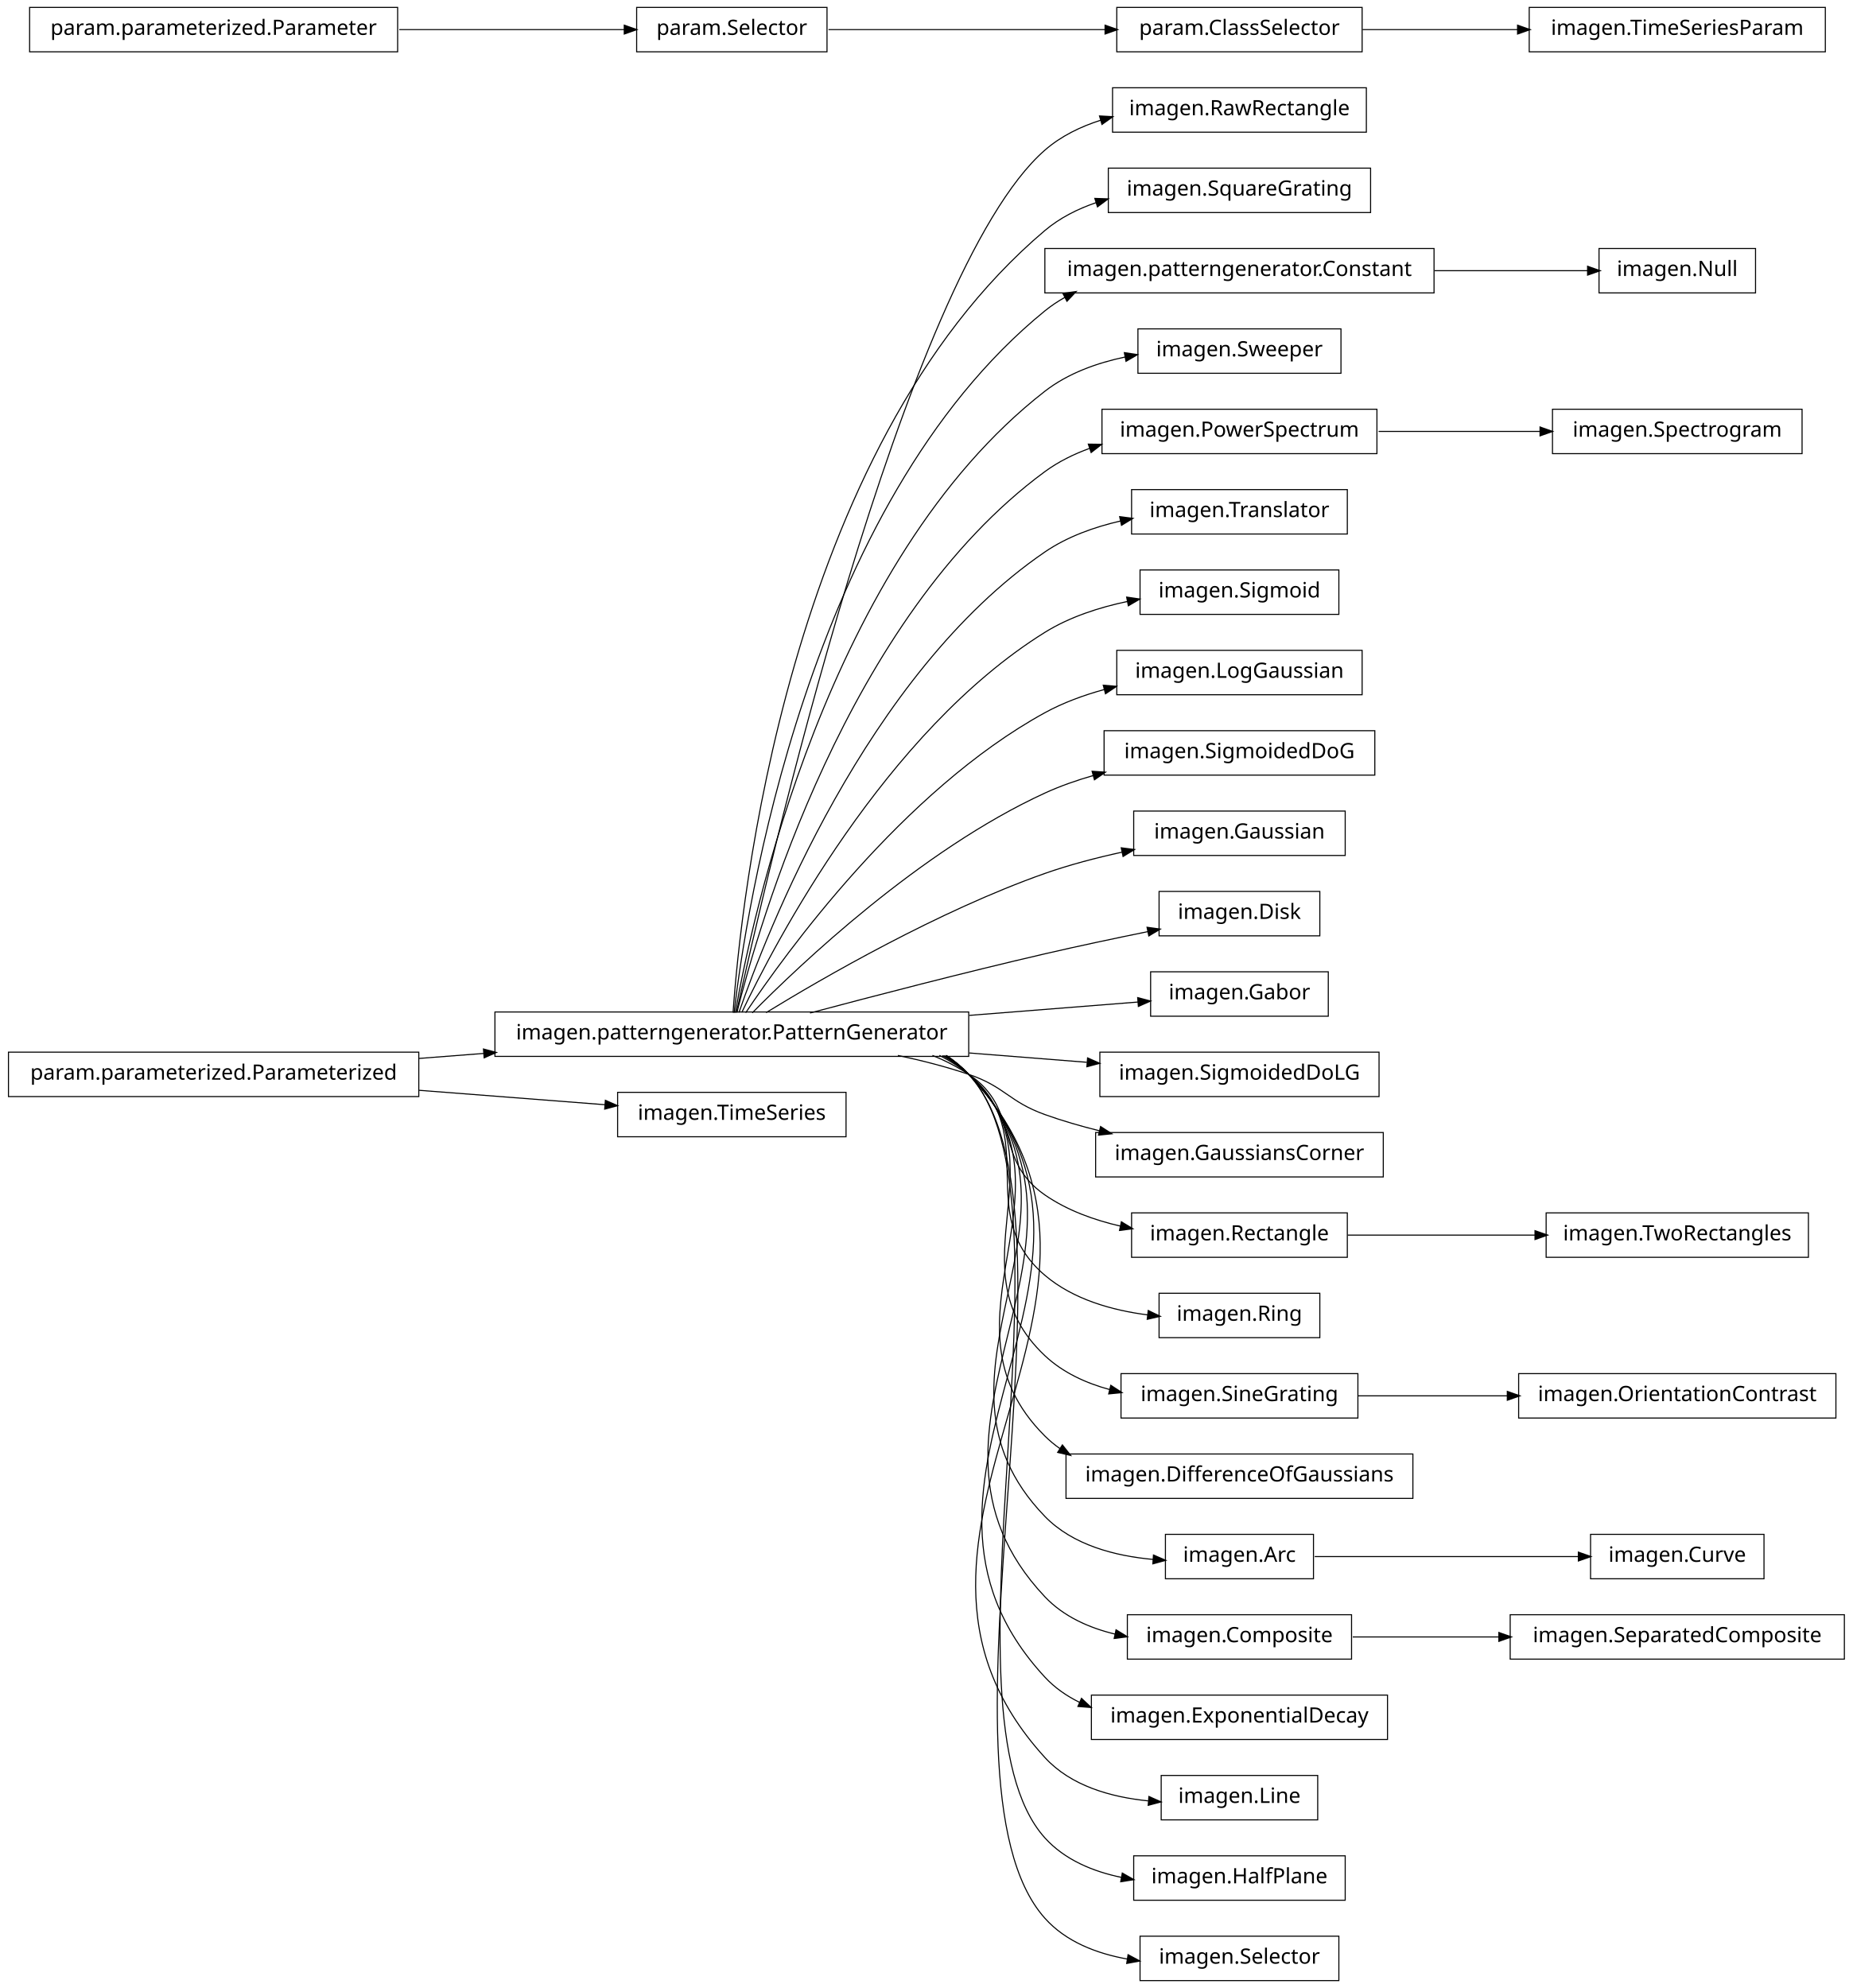
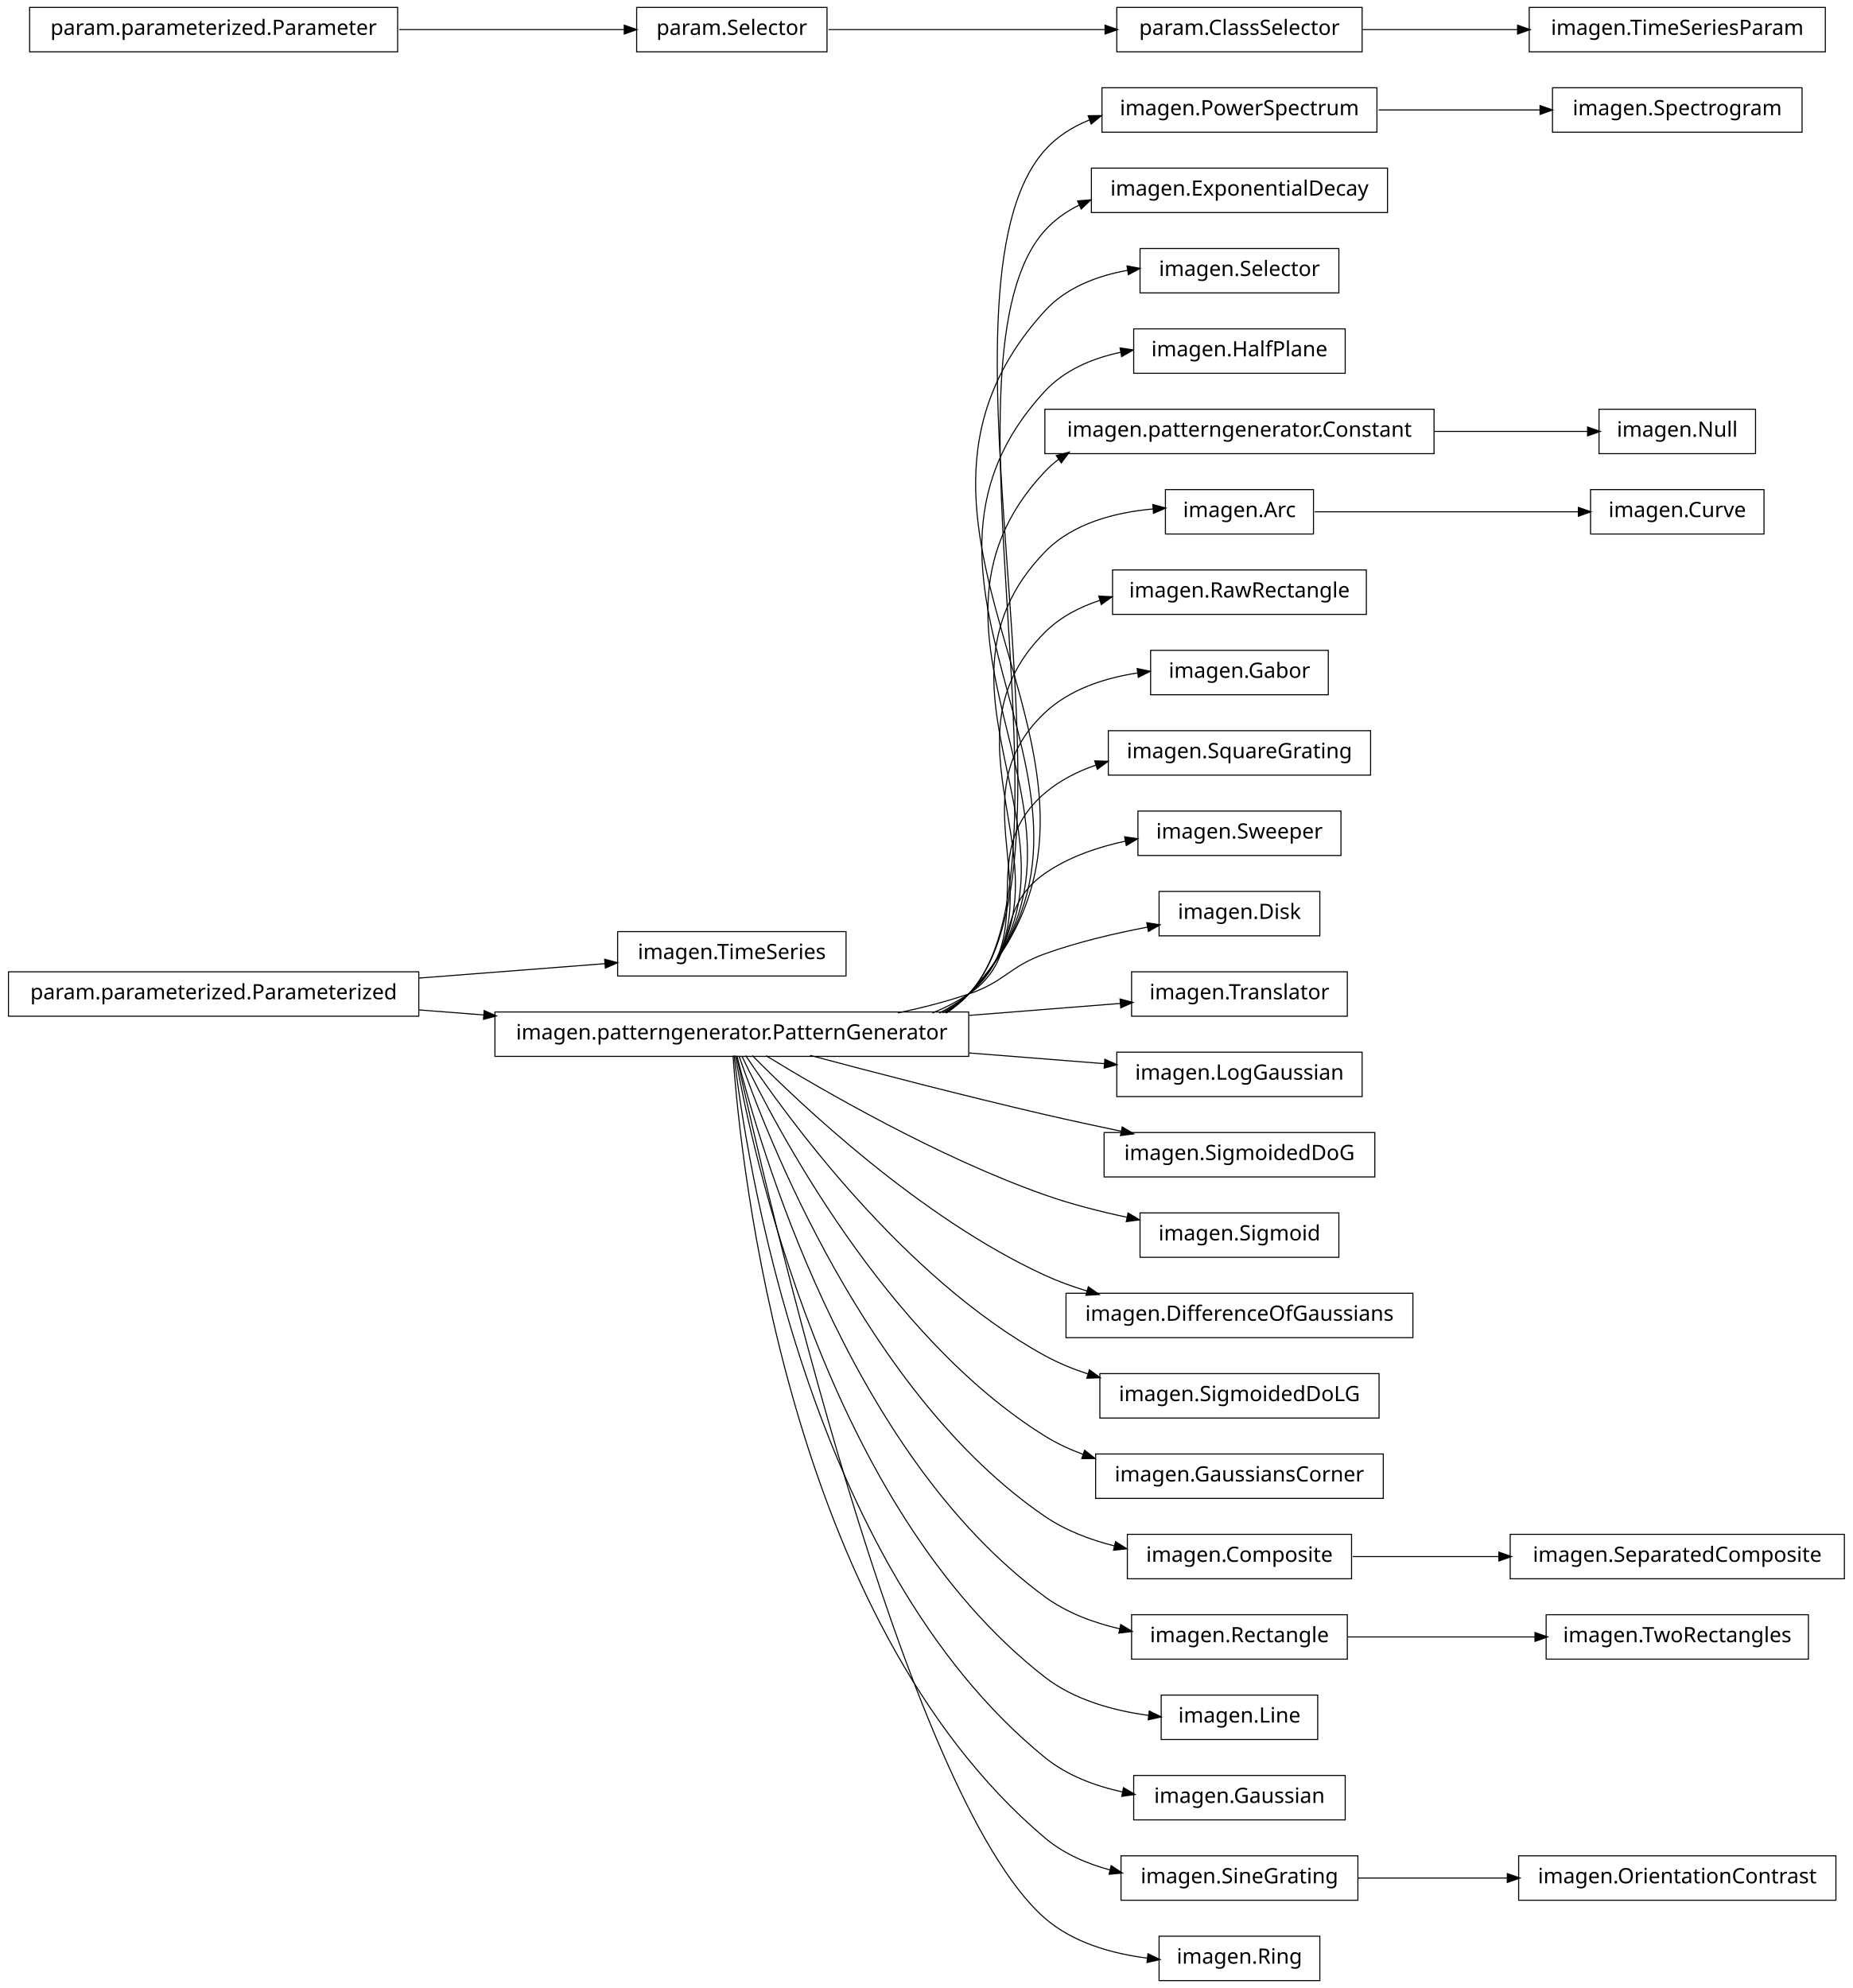
<svg xmlns="http://www.w3.org/2000/svg" width="876pt" height="940pt" viewBox="0.00 0.00 876.00 940.00">
  <g id="graph1" class="graph" transform="scale(1 1) rotate(0) translate(4 936)">
    <polygon fill="white" stroke="white" points="-4,5 -4,-936 873,-936 873,5 -4,5" />
    <g id="node1" class="node">
-       <polygon fill="none" stroke="black" stroke-width="0.5" points="642,-894.5 522,-894.5 522,-873.5 642,-873.5 642,-894.5" />
-       <text text-anchor="middle" x="582" y="-881.5" font-family="Vera" font-size="10.00">imagen.RawRectangle</text>
+       <polygon fill="none" stroke="black" stroke-width="0.5" points="848,-894.5 730,-894.5 730,-873.5 848,-873.5 848,-894.5" />
+       <text text-anchor="middle" x="789" y="-881.5" font-family="Vera" font-size="10.00">imagen.Spectrogram</text>
    </g>
    <g id="node2" class="node">
+       <polygon fill="none" stroke="black" stroke-width="0.5" points="647,-894.5 517,-894.5 517,-873.5 647,-873.5 647,-894.5" />
+       <text text-anchor="middle" x="582" y="-881.5" font-family="Vera" font-size="10.00">imagen.PowerSpectrum</text>
+     </g>
+     <g id="edge2" class="edge">
+       <path fill="none" stroke="black" stroke-width="0.5" d="M647.781,-884C672.206,-884 699.878,-884 724.214,-884" />
+       <polygon fill="black" stroke="black" points="724.354,-885.75 729.354,-884 724.354,-882.25 724.354,-885.75" />
+     </g>
+     <g id="node4" class="node">
+       <polygon fill="none" stroke="black" stroke-width="0.5" points="396,-495.5 288,-495.5 288,-474.5 396,-474.5 396,-495.5" />
+       <text text-anchor="middle" x="342" y="-482.5" font-family="Vera" font-size="10.00">imagen.TimeSeries</text>
+     </g>
+     <g id="node5" class="node">
+       <polygon fill="none" stroke="black" stroke-width="0.5" points="194,-476.5 5.68434e-14,-476.5 0,-455.5 194,-455.5 194,-476.5" />
+       <text text-anchor="middle" x="97" y="-463.5" font-family="Vera" font-size="10.00">param.parameterized.Parameterized</text>
+     </g>
+     <g id="edge4" class="edge">
+       <path fill="none" stroke="black" stroke-width="0.5" d="M194.182,-473.537C223.866,-475.839 255.624,-478.301 282.066,-480.352" />
+       <polygon fill="black" stroke="black" points="282.161,-482.115 287.281,-480.756 282.431,-478.625 282.161,-482.115" />
+     </g>
+     <g id="node8" class="node">
      <polygon fill="none" stroke="black" stroke-width="0.5" points="454,-457.5 230,-457.5 230,-436.5 454,-436.5 454,-457.5" />
      <text text-anchor="middle" x="342" y="-444.5" font-family="Vera" font-size="10.00">imagen.patterngenerator.PatternGenerator</text>
    </g>
-     <g id="edge2" class="edge">
-       <path fill="none" stroke="black" stroke-width="0.5" d="M344.205,-457.259C356.982,-515.776 423.271,-806.818 490,-865 497.606,-871.632 506.91,-876.168 516.647,-879.234" />
-       <polygon fill="black" stroke="black" points="516.166,-880.916 521.456,-880.623 517.138,-877.554 516.166,-880.916" />
-     </g>
-     <g id="node4" class="node">
-       <polygon fill="none" stroke="black" stroke-width="0.5" points="644,-856.5 520,-856.5 520,-835.5 644,-835.5 644,-856.5" />
-       <text text-anchor="middle" x="582" y="-843.5" font-family="Vera" font-size="10.00">imagen.SquareGrating</text>
-     </g>
-     <g id="edge4" class="edge">
-       <path fill="none" stroke="black" stroke-width="0.5" d="M342.586,-457.178C346.009,-506.641 367.778,-723.734 490,-827 497.043,-832.95 505.461,-837.199 514.304,-840.208" />
-       <polygon fill="black" stroke="black" points="513.961,-841.934 519.255,-841.755 515.005,-838.593 513.961,-841.934" />
-     </g>
-     <g id="node6" class="node">
-       <polygon fill="none" stroke="black" stroke-width="0.5" points="674,-818.5 490,-818.5 490,-797.5 674,-797.5 674,-818.5" />
-       <text text-anchor="middle" x="582" y="-805.5" font-family="Vera" font-size="10.00">imagen.patterngenerator.Constant</text>
+     <g id="edge58" class="edge">
+       <path fill="none" stroke="black" stroke-width="0.5" d="M194.182,-458.463C204.286,-457.68 214.629,-456.878 224.922,-456.08" />
+       <polygon fill="black" stroke="black" points="225.12,-457.82 229.969,-455.688 224.849,-454.33 225.12,-457.82" />
+     </g>
+     <g id="node7" class="node">
+       <polygon fill="none" stroke="black" stroke-width="0.5" points="652,-856.5 512,-856.5 512,-835.5 652,-835.5 652,-856.5" />
+       <text text-anchor="middle" x="582" y="-843.5" font-family="Vera" font-size="10.00">imagen.ExponentialDecay</text>
+     </g>
+     <g id="edge26" class="edge">
+       <path fill="none" stroke="black" stroke-width="0.5" d="M443.796,-457.291C447.49,-459.785 450.92,-462.67 454,-466 514.447,-531.36 430.726,-798.574 490,-865 495.755,-871.45 503.071,-876.043 511.054,-879.272" />
+       <polygon fill="black" stroke="black" points="510.805,-881.044 516.102,-881.111 512.003,-877.756 510.805,-881.044" />
    </g>
    <g id="edge6" class="edge">
-       <path fill="none" stroke="black" stroke-width="0.5" d="M343.054,-457.096C348.456,-503.427 377.339,-697.332 490,-789 492.957,-791.406 496.141,-793.531 499.486,-795.407" />
-       <polygon fill="black" stroke="black" points="498.896,-797.071 504.141,-797.812 500.503,-793.962 498.896,-797.071" />
-     </g>
-     <g id="node8" class="node">
-       <polygon fill="none" stroke="black" stroke-width="0.5" points="630,-780.5 534,-780.5 534,-759.5 630,-759.5 630,-780.5" />
-       <text text-anchor="middle" x="582" y="-767.5" font-family="Vera" font-size="10.00">imagen.Sweeper</text>
-     </g>
-     <g id="edge8" class="edge">
-       <path fill="none" stroke="black" stroke-width="0.5" d="M343.642,-457.137C351.211,-500.38 386.877,-670.851 490,-751 500.895,-759.468 514.638,-764.414 528.156,-767.241" />
-       <polygon fill="black" stroke="black" points="527.881,-768.97 533.121,-768.189 528.538,-765.532 527.881,-768.97" />
+       <path fill="none" stroke="black" stroke-width="0.5" d="M443.273,-457.006C447.161,-459.562 450.77,-462.54 454,-466 509.017,-524.93 436.041,-767.1 490,-827 494.61,-832.118 500.203,-836.064 506.329,-839.086" />
+       <polygon fill="black" stroke="black" points="505.832,-840.78 511.111,-841.221 507.259,-837.584 505.832,-840.78" />
    </g>
    <g id="node13" class="node">
-       <polygon fill="none" stroke="black" stroke-width="0.5" points="647,-742.5 517,-742.5 517,-721.5 647,-721.5 647,-742.5" />
-       <text text-anchor="middle" x="582" y="-729.5" font-family="Vera" font-size="10.00">imagen.PowerSpectrum</text>
+       <polygon fill="none" stroke="black" stroke-width="0.5" points="629,-818.5 535,-818.5 535,-797.5 629,-797.5 629,-818.5" />
+       <text text-anchor="middle" x="582" y="-805.5" font-family="Vera" font-size="10.00">imagen.Selector</text>
+     </g>
+     <g id="edge10" class="edge">
+       <path fill="none" stroke="black" stroke-width="0.5" d="M443.223,-457.052C447.125,-459.596 450.75,-462.559 454,-466 553.183,-571.009 392.702,-682.242 490,-789 500.068,-800.046 514.717,-805.619 529.377,-808.221" />
+       <polygon fill="black" stroke="black" points="529.133,-809.954 534.342,-808.993 529.671,-806.496 529.133,-809.954" />
+     </g>
+     <g id="node15" class="node">
+       <polygon fill="none" stroke="black" stroke-width="0.5" points="632,-780.5 532,-780.5 532,-759.5 632,-759.5 632,-780.5" />
+       <text text-anchor="middle" x="582" y="-767.5" font-family="Vera" font-size="10.00">imagen.HalfPlane</text>
    </g>
    <g id="edge12" class="edge">
-       <path fill="none" stroke="black" stroke-width="0.5" d="M344.397,-457.219C354.341,-497.199 396.286,-644.188 490,-713 496.423,-717.716 503.746,-721.324 511.39,-724.076" />
-       <polygon fill="black" stroke="black" points="510.89,-725.753 516.187,-725.68 512,-722.434 510.89,-725.753" />
-     </g>
-     <g id="node15" class="node">
-       <polygon fill="none" stroke="black" stroke-width="0.5" points="633,-704.5 531,-704.5 531,-683.5 633,-683.5 633,-704.5" />
-       <text text-anchor="middle" x="582" y="-691.5" font-family="Vera" font-size="10.00">imagen.Translator</text>
+       <path fill="none" stroke="black" stroke-width="0.5" d="M443.162,-457.111C447.079,-459.639 450.725,-462.583 454,-466 542.345,-558.172 403.31,-657.27 490,-751 499.37,-761.131 512.595,-766.64 526.105,-769.477" />
+       <polygon fill="black" stroke="black" points="525.852,-771.21 531.088,-770.404 526.493,-767.769 525.852,-771.21" />
+     </g>
+     <g id="node17" class="node">
+       <polygon fill="none" stroke="black" stroke-width="0.5" points="674,-742.5 490,-742.5 490,-721.5 674,-721.5 674,-742.5" />
+       <text text-anchor="middle" x="582" y="-729.5" font-family="Vera" font-size="10.00">imagen.patterngenerator.Constant</text>
    </g>
    <g id="edge14" class="edge">
-       <path fill="none" stroke="black" stroke-width="0.5" d="M345.371,-457.24C357.895,-493.576 405.443,-617.232 490,-675 500.581,-682.229 513.333,-686.81 525.927,-689.688" />
-       <polygon fill="black" stroke="black" points="525.674,-691.423 530.928,-690.746 526.399,-687.999 525.674,-691.423" />
-     </g>
-     <g id="node17" class="node">
-       <polygon fill="none" stroke="black" stroke-width="0.5" points="629,-666.5 535,-666.5 535,-645.5 629,-645.5 629,-666.5" />
-       <text text-anchor="middle" x="582" y="-653.5" font-family="Vera" font-size="10.00">imagen.Sigmoid</text>
-     </g>
-     <g id="edge16" class="edge">
-       <path fill="none" stroke="black" stroke-width="0.5" d="M346.723,-457.3C362.136,-489.668 414.37,-589.969 490,-637 501.718,-644.287 515.74,-648.833 529.263,-651.653" />
-       <polygon fill="black" stroke="black" points="528.975,-653.38 534.217,-652.616 529.643,-649.944 528.975,-653.38" />
-     </g>
-     <g id="node19" class="node">
-       <polygon fill="none" stroke="black" stroke-width="0.5" points="640,-628.5 524,-628.5 524,-607.5 640,-607.5 640,-628.5" />
-       <text text-anchor="middle" x="582" y="-615.5" font-family="Vera" font-size="10.00">imagen.LogGaussian</text>
+       <path fill="none" stroke="black" stroke-width="0.5" d="M443.082,-457.188C447.02,-459.696 450.692,-462.614 454,-466 531.525,-545.354 413.9,-632.278 490,-713 492.028,-715.151 494.23,-717.093 496.571,-718.844" />
+       <polygon fill="black" stroke="black" points="495.806,-720.439 500.927,-721.794 497.769,-717.541 495.806,-720.439" />
+     </g>
+     <g id="node20" class="node">
+       <polygon fill="none" stroke="black" stroke-width="0.5" points="617,-704.5 547,-704.5 547,-683.5 617,-683.5 617,-704.5" />
+       <text text-anchor="middle" x="582" y="-691.5" font-family="Vera" font-size="10.00">imagen.Arc</text>
+     </g>
+     <g id="edge34" class="edge">
+       <path fill="none" stroke="black" stroke-width="0.5" d="M442.975,-457.294C446.942,-459.774 450.649,-462.657 454,-466 520.734,-532.565 424.462,-607.257 490,-675 503.164,-688.607 523.307,-693.781 541.393,-695.371" />
+       <polygon fill="black" stroke="black" points="541.32,-697.12 546.432,-695.729 541.568,-693.629 541.32,-697.12" />
+     </g>
+     <g id="node22" class="node">
+       <polygon fill="none" stroke="black" stroke-width="0.5" points="642,-666.5 522,-666.5 522,-645.5 642,-645.5 642,-666.5" />
+       <text text-anchor="middle" x="582" y="-653.5" font-family="Vera" font-size="10.00">imagen.RawRectangle</text>
    </g>
    <g id="edge18" class="edge">
-       <path fill="none" stroke="black" stroke-width="0.5" d="M348.572,-457.145C367.101,-484.853 422.812,-562.191 490,-599 498.648,-603.738 508.343,-607.298 518.107,-609.971" />
-       <polygon fill="black" stroke="black" points="517.936,-611.734 523.215,-611.29 518.811,-608.346 517.936,-611.734" />
-     </g>
-     <g id="node21" class="node">
-       <polygon fill="none" stroke="black" stroke-width="0.5" points="646,-590.5 518,-590.5 518,-569.5 646,-569.5 646,-590.5" />
-       <text text-anchor="middle" x="582" y="-577.5" font-family="Vera" font-size="10.00">imagen.SigmoidedDoG</text>
+       <path fill="none" stroke="black" stroke-width="0.5" d="M442.322,-457.145C446.517,-459.652 450.445,-462.583 454,-466 509.991,-519.824 434.977,-582.187 490,-637 497.249,-644.221 506.469,-649.044 516.261,-652.21" />
+       <polygon fill="black" stroke="black" points="515.816,-653.904 521.107,-653.635 516.803,-650.546 515.816,-653.904" />
+     </g>
+     <g id="node24" class="node">
+       <polygon fill="none" stroke="black" stroke-width="0.5" points="624,-628.5 540,-628.5 540,-607.5 624,-607.5 624,-628.5" />
+       <text text-anchor="middle" x="582" y="-615.5" font-family="Vera" font-size="10.00">imagen.Gabor</text>
    </g>
    <g id="edge20" class="edge">
-       <path fill="none" stroke="black" stroke-width="0.5" d="M351.684,-457.097C373.872,-479.589 431.039,-533.959 490,-561 497.243,-564.322 505.073,-567.068 513.001,-569.337" />
-       <polygon fill="black" stroke="black" points="512.661,-571.058 517.946,-570.689 513.585,-567.682 512.661,-571.058" />
-     </g>
-     <g id="node23" class="node">
-       <polygon fill="none" stroke="black" stroke-width="0.5" points="632,-552.5 532,-552.5 532,-531.5 632,-531.5 632,-552.5" />
-       <text text-anchor="middle" x="582" y="-539.5" font-family="Vera" font-size="10.00">imagen.Gaussian</text>
+       <path fill="none" stroke="black" stroke-width="0.5" d="M441.576,-457.104C446.023,-459.61 450.204,-462.553 454,-466 499.336,-507.168 445.404,-557.032 490,-599 501.738,-610.046 518.124,-615.395 533.82,-617.8" />
+       <polygon fill="black" stroke="black" points="533.921,-619.579 539.109,-618.506 534.385,-616.11 533.921,-619.579" />
+     </g>
+     <g id="node26" class="node">
+       <polygon fill="none" stroke="black" stroke-width="0.5" points="644,-590.5 520,-590.5 520,-569.5 644,-569.5 644,-590.5" />
+       <text text-anchor="middle" x="582" y="-577.5" font-family="Vera" font-size="10.00">imagen.SquareGrating</text>
    </g>
    <g id="edge22" class="edge">
-       <path fill="none" stroke="black" stroke-width="0.5" d="M358.209,-457.194C384.757,-473.453 439.606,-505.229 490,-523 501.574,-527.082 514.293,-530.405 526.484,-533.064" />
-       <polygon fill="black" stroke="black" points="526.417,-534.839 531.671,-534.163 527.143,-531.415 526.417,-534.839" />
-     </g>
-     <g id="node25" class="node">
+       <path fill="none" stroke="black" stroke-width="0.5" d="M440.125,-457.02C445.063,-459.524 449.735,-462.492 454,-466 488.872,-494.682 455.644,-531.702 490,-561 497.015,-566.983 505.419,-571.249 514.255,-574.267" />
+       <polygon fill="black" stroke="black" points="513.908,-575.992 519.202,-575.817 514.954,-572.652 513.908,-575.992" />
+     </g>
+     <g id="node28" class="node">
+       <polygon fill="none" stroke="black" stroke-width="0.5" points="630,-552.5 534,-552.5 534,-531.5 630,-531.5 630,-552.5" />
+       <text text-anchor="middle" x="582" y="-539.5" font-family="Vera" font-size="10.00">imagen.Sweeper</text>
+     </g>
+     <g id="edge24" class="edge">
+       <path fill="none" stroke="black" stroke-width="0.5" d="M436.846,-457.032C442.881,-459.488 448.666,-462.446 454,-466 478.935,-482.614 465.365,-505.944 490,-523 501.226,-530.772 514.949,-535.493 528.334,-538.327" />
+       <polygon fill="black" stroke="black" points="528.003,-540.045 533.246,-539.288 528.675,-536.61 528.003,-540.045" />
+     </g>
+     <g id="node31" class="node">
      <polygon fill="none" stroke="black" stroke-width="0.5" points="620,-514.5 544,-514.5 544,-493.5 620,-493.5 620,-514.5" />
      <text text-anchor="middle" x="582" y="-501.5" font-family="Vera" font-size="10.00">imagen.Disk</text>
    </g>
-     <g id="edge24" class="edge">
-       <path fill="none" stroke="black" stroke-width="0.5" d="M378.982,-457.017C408.848,-464.981 452.009,-476.205 490,-485 505.846,-488.668 523.307,-492.362 538.721,-495.504" />
-       <polygon fill="black" stroke="black" points="538.616,-497.269 543.864,-496.548 539.312,-493.839 538.616,-497.269" />
-     </g>
-     <g id="node27" class="node">
-       <polygon fill="none" stroke="black" stroke-width="0.5" points="624,-476.5 540,-476.5 540,-455.5 624,-455.5 624,-476.5" />
-       <text text-anchor="middle" x="582" y="-463.5" font-family="Vera" font-size="10.00">imagen.Gabor</text>
-     </g>
-     <g id="edge26" class="edge">
-       <path fill="none" stroke="black" stroke-width="0.5" d="M454.27,-455.888C482.398,-458.115 511.095,-460.387 534.144,-462.211" />
-       <polygon fill="black" stroke="black" points="534.152,-463.967 539.274,-462.618 534.428,-460.478 534.152,-463.967" />
-     </g>
-     <g id="node29" class="node">
-       <polygon fill="none" stroke="black" stroke-width="0.5" points="648,-438.5 516,-438.5 516,-417.5 648,-417.5 648,-438.5" />
-       <text text-anchor="middle" x="582" y="-425.5" font-family="Vera" font-size="10.00">imagen.SigmoidedDoLG</text>
-     </g>
    <g id="edge28" class="edge">
-       <path fill="none" stroke="black" stroke-width="0.5" d="M454.27,-438.112C473.176,-436.615 492.339,-435.098 509.871,-433.71" />
-       <polygon fill="black" stroke="black" points="510.411,-435.423 515.257,-433.284 510.135,-431.934 510.411,-435.423" />
-     </g>
-     <g id="node31" class="node">
-       <polygon fill="none" stroke="black" stroke-width="0.5" points="650,-400.5 514,-400.5 514,-379.5 650,-379.5 650,-400.5" />
-       <text text-anchor="middle" x="582" y="-387.5" font-family="Vera" font-size="10.00">imagen.GaussiansCorner</text>
+       <path fill="none" stroke="black" stroke-width="0.5" d="M420.515,-457.051C431.895,-459.447 443.353,-462.391 454,-466 471.134,-471.808 472.972,-478.888 490,-485 505.446,-490.545 522.964,-494.666 538.538,-497.626" />
+       <polygon fill="black" stroke="black" points="538.505,-499.4 543.739,-498.586 539.14,-495.958 538.505,-499.4" />
+     </g>
+     <g id="node33" class="node">
+       <polygon fill="none" stroke="black" stroke-width="0.5" points="633,-476.5 531,-476.5 531,-455.5 633,-455.5 633,-476.5" />
+       <text text-anchor="middle" x="582" y="-463.5" font-family="Vera" font-size="10.00">imagen.Translator</text>
    </g>
    <g id="edge30" class="edge">
-       <path fill="none" stroke="black" stroke-width="0.5" d="M420.515,-436.949C431.895,-434.553 443.353,-431.609 454,-428 471.134,-422.192 472.972,-415.112 490,-409 498.289,-406.024 507.175,-403.459 516.037,-401.263" />
-       <polygon fill="black" stroke="black" points="516.501,-402.951 520.953,-400.08 515.683,-399.548 516.501,-402.951" />
-     </g>
-     <g id="node34" class="node">
-       <polygon fill="none" stroke="black" stroke-width="0.5" points="633,-362.5 531,-362.5 531,-341.5 633,-341.5 633,-362.5" />
-       <text text-anchor="middle" x="582" y="-349.5" font-family="Vera" font-size="10.00">imagen.Rectangle</text>
+       <path fill="none" stroke="black" stroke-width="0.5" d="M454.27,-455.888C479.118,-457.855 504.409,-459.857 525.859,-461.556" />
+       <polygon fill="black" stroke="black" points="525.819,-463.308 530.942,-461.958 526.095,-459.819 525.819,-463.308" />
+     </g>
+     <g id="node38" class="node">
+       <polygon fill="none" stroke="black" stroke-width="0.5" points="640,-438.5 524,-438.5 524,-417.5 640,-417.5 640,-438.5" />
+       <text text-anchor="middle" x="582" y="-425.5" font-family="Vera" font-size="10.00">imagen.LogGaussian</text>
    </g>
    <g id="edge36" class="edge">
-       <path fill="none" stroke="black" stroke-width="0.5" d="M436.846,-436.968C442.881,-434.512 448.666,-431.554 454,-428 478.935,-411.386 465.365,-388.056 490,-371 500.536,-363.706 513.27,-359.099 525.862,-356.218" />
-       <polygon fill="black" stroke="black" points="526.334,-357.907 530.863,-355.159 525.609,-354.482 526.334,-357.907" />
-     </g>
-     <g id="node43" class="node">
-       <polygon fill="none" stroke="black" stroke-width="0.5" points="620,-324.5 544,-324.5 544,-303.5 620,-303.5 620,-324.5" />
-       <text text-anchor="middle" x="582" y="-311.5" font-family="Vera" font-size="10.00">imagen.Ring</text>
+       <path fill="none" stroke="black" stroke-width="0.5" d="M454.27,-438.112C476.22,-436.374 498.517,-434.609 518.205,-433.05" />
+       <polygon fill="black" stroke="black" points="518.573,-434.777 523.419,-432.638 518.296,-431.288 518.573,-434.777" />
+     </g>
+     <g id="node40" class="node">
+       <polygon fill="none" stroke="black" stroke-width="0.5" points="646,-400.5 518,-400.5 518,-379.5 646,-379.5 646,-400.5" />
+       <text text-anchor="middle" x="582" y="-387.5" font-family="Vera" font-size="10.00">imagen.SigmoidedDoG</text>
+     </g>
+     <g id="edge38" class="edge">
+       <path fill="none" stroke="black" stroke-width="0.5" d="M378.982,-436.983C408.848,-429.019 452.009,-417.795 490,-409 501.678,-406.296 514.235,-403.579 526.202,-401.079" />
+       <polygon fill="black" stroke="black" points="526.751,-402.752 531.29,-400.021 526.039,-399.325 526.751,-402.752" />
+     </g>
+     <g id="node42" class="node">
+       <polygon fill="none" stroke="black" stroke-width="0.5" points="629,-362.5 535,-362.5 535,-341.5 629,-341.5 629,-362.5" />
+       <text text-anchor="middle" x="582" y="-349.5" font-family="Vera" font-size="10.00">imagen.Sigmoid</text>
+     </g>
+     <g id="edge40" class="edge">
+       <path fill="none" stroke="black" stroke-width="0.5" d="M358.209,-436.806C384.757,-420.547 439.606,-388.771 490,-371 502.356,-366.643 516.018,-363.149 528.948,-360.406" />
+       <polygon fill="black" stroke="black" points="529.51,-362.077 534.054,-359.353 528.803,-358.649 529.51,-362.077" />
+     </g>
+     <g id="node44" class="node">
+       <polygon fill="none" stroke="black" stroke-width="0.5" points="664,-324.5 500,-324.5 500,-303.5 664,-303.5 664,-324.5" />
+       <text text-anchor="middle" x="582" y="-311.5" font-family="Vera" font-size="10.00">imagen.DifferenceOfGaussians</text>
    </g>
    <g id="edge42" class="edge">
-       <path fill="none" stroke="black" stroke-width="0.5" d="M440.125,-436.98C445.063,-434.476 449.735,-431.508 454,-428 488.872,-399.318 455.644,-362.298 490,-333 503.383,-321.587 521.817,-316.418 538.672,-314.258" />
-       <polygon fill="black" stroke="black" points="539.069,-315.974 543.844,-313.68 538.681,-312.496 539.069,-315.974" />
+       <path fill="none" stroke="black" stroke-width="0.5" d="M351.684,-436.903C373.872,-414.411 431.039,-360.041 490,-333 496.384,-330.072 503.223,-327.592 510.184,-325.491" />
+       <polygon fill="black" stroke="black" points="510.699,-327.164 515.019,-324.097 509.729,-323.801 510.699,-327.164" />
+     </g>
+     <g id="node46" class="node">
+       <polygon fill="none" stroke="black" stroke-width="0.5" points="648,-286.5 516,-286.5 516,-265.5 648,-265.5 648,-286.5" />
+       <text text-anchor="middle" x="582" y="-273.5" font-family="Vera" font-size="10.00">imagen.SigmoidedDoLG</text>
+     </g>
+     <g id="edge44" class="edge">
+       <path fill="none" stroke="black" stroke-width="0.5" d="M348.572,-436.855C367.101,-409.147 422.812,-331.809 490,-295 496.392,-291.498 503.356,-288.64 510.497,-286.307" />
+       <polygon fill="black" stroke="black" points="511.202,-287.921 515.464,-284.775 510.17,-284.577 511.202,-287.921" />
    </g>
    <g id="node48" class="node">
-       <polygon fill="none" stroke="black" stroke-width="0.5" points="638,-286.5 526,-286.5 526,-265.5 638,-265.5 638,-286.5" />
-       <text text-anchor="middle" x="582" y="-273.5" font-family="Vera" font-size="10.00">imagen.SineGrating</text>
+       <polygon fill="none" stroke="black" stroke-width="0.5" points="650,-248.5 514,-248.5 514,-227.5 650,-227.5 650,-248.5" />
+       <text text-anchor="middle" x="582" y="-235.5" font-family="Vera" font-size="10.00">imagen.GaussiansCorner</text>
+     </g>
+     <g id="edge46" class="edge">
+       <path fill="none" stroke="black" stroke-width="0.5" d="M346.723,-436.7C362.136,-404.332 414.37,-304.031 490,-257 495.629,-253.5 501.789,-250.632 508.17,-248.284" />
+       <polygon fill="black" stroke="black" points="508.931,-249.873 513.087,-246.588 507.79,-246.564 508.931,-249.873" />
+     </g>
+     <g id="node53" class="node">
+       <polygon fill="none" stroke="black" stroke-width="0.5" points="635,-210.5 529,-210.5 529,-189.5 635,-189.5 635,-210.5" />
+       <text text-anchor="middle" x="582" y="-197.5" font-family="Vera" font-size="10.00">imagen.Composite</text>
    </g>
    <g id="edge70" class="edge">
-       <path fill="none" stroke="black" stroke-width="0.5" d="M441.576,-436.896C446.023,-434.39 450.204,-431.447 454,-428 499.336,-386.832 445.404,-336.968 490,-295 498.522,-286.98 509.494,-281.964 520.873,-278.896" />
-       <polygon fill="black" stroke="black" points="521.328,-280.587 525.768,-277.698 520.496,-277.187 521.328,-280.587" />
-     </g>
-     <g id="node50" class="node">
-       <polygon fill="none" stroke="black" stroke-width="0.5" points="664,-248.5 500,-248.5 500,-227.5 664,-227.5 664,-248.5" />
-       <text text-anchor="middle" x="582" y="-235.5" font-family="Vera" font-size="10.00">imagen.DifferenceOfGaussians</text>
-     </g>
-     <g id="edge48" class="edge">
-       <path fill="none" stroke="black" stroke-width="0.5" d="M442.322,-436.855C446.517,-434.348 450.445,-431.417 454,-428 509.991,-374.176 434.977,-311.813 490,-257 492.275,-254.734 494.744,-252.704 497.364,-250.887" />
-       <polygon fill="black" stroke="black" points="498.311,-252.359 501.599,-248.205 496.438,-249.402 498.311,-252.359" />
-     </g>
-     <g id="node53" class="node">
-       <polygon fill="none" stroke="black" stroke-width="0.5" points="617,-210.5 547,-210.5 547,-189.5 617,-189.5 617,-210.5" />
-       <text text-anchor="middle" x="582" y="-197.5" font-family="Vera" font-size="10.00">imagen.Arc</text>
-     </g>
-     <g id="edge60" class="edge">
-       <path fill="none" stroke="black" stroke-width="0.5" d="M442.975,-436.706C446.942,-434.226 450.649,-431.343 454,-428 520.734,-361.435 424.462,-286.743 490,-219 503.164,-205.393 523.307,-200.219 541.393,-198.629" />
-       <polygon fill="black" stroke="black" points="541.568,-200.371 546.432,-198.271 541.32,-196.88 541.568,-200.371" />
+       <path fill="none" stroke="black" stroke-width="0.5" d="M345.371,-436.76C357.895,-400.424 405.443,-276.768 490,-219 499.78,-212.318 511.415,-207.899 523.066,-204.995" />
+       <polygon fill="black" stroke="black" points="523.578,-206.673 528.055,-203.842 522.789,-203.263 523.578,-206.673" />
    </g>
    <g id="node55" class="node">
-       <polygon fill="none" stroke="black" stroke-width="0.5" points="635,-172.5 529,-172.5 529,-151.5 635,-151.5 635,-172.5" />
-       <text text-anchor="middle" x="582" y="-159.5" font-family="Vera" font-size="10.00">imagen.Composite</text>
+       <polygon fill="none" stroke="black" stroke-width="0.5" points="633,-172.5 531,-172.5 531,-151.5 633,-151.5 633,-172.5" />
+       <text text-anchor="middle" x="582" y="-159.5" font-family="Vera" font-size="10.00">imagen.Rectangle</text>
    </g>
    <g id="edge52" class="edge">
-       <path fill="none" stroke="black" stroke-width="0.5" d="M443.082,-436.812C447.02,-434.304 450.692,-431.386 454,-428 531.525,-348.646 413.9,-261.722 490,-181 498.79,-171.676 510.851,-166.286 523.346,-163.292" />
-       <polygon fill="black" stroke="black" points="523.816,-164.982 528.339,-162.224 523.083,-161.559 523.816,-164.982" />
-     </g>
-     <g id="node61" class="node">
-       <polygon fill="none" stroke="black" stroke-width="0.5" points="652,-134.5 512,-134.5 512,-113.5 652,-113.5 652,-134.5" />
-       <text text-anchor="middle" x="582" y="-121.5" font-family="Vera" font-size="10.00">imagen.ExponentialDecay</text>
-     </g>
-     <g id="edge58" class="edge">
-       <path fill="none" stroke="black" stroke-width="0.5" d="M443.162,-436.889C447.079,-434.361 450.725,-431.417 454,-428 542.345,-335.828 403.31,-236.73 490,-143 494.677,-137.943 500.315,-134.038 506.469,-131.041" />
-       <polygon fill="black" stroke="black" points="507.401,-132.543 511.269,-128.923 505.988,-129.341 507.401,-132.543" />
-     </g>
-     <g id="node64" class="node">
-       <polygon fill="none" stroke="black" stroke-width="0.5" points="619,-96.5 545,-96.5 545,-75.5 619,-75.5 619,-96.5" />
-       <text text-anchor="middle" x="582" y="-83.5" font-family="Vera" font-size="10.00">imagen.Line</text>
-     </g>
-     <g id="edge62" class="edge">
-       <path fill="none" stroke="black" stroke-width="0.5" d="M443.223,-436.948C447.125,-434.404 450.75,-431.441 454,-428 553.183,-322.991 392.702,-211.758 490,-105 502.246,-91.563 521.27,-86.226 538.848,-84.482" />
-       <polygon fill="black" stroke="black" points="539.403,-86.193 544.248,-84.051 539.124,-82.704 539.403,-86.193" />
-     </g>
-     <g id="node66" class="node">
-       <polygon fill="none" stroke="black" stroke-width="0.5" points="632,-58.5 532,-58.5 532,-37.5 632,-37.5 632,-58.5" />
-       <text text-anchor="middle" x="582" y="-45.5" font-family="Vera" font-size="10.00">imagen.HalfPlane</text>
+       <path fill="none" stroke="black" stroke-width="0.5" d="M344.397,-436.781C354.341,-396.801 396.286,-249.812 490,-181 500.329,-173.416 512.984,-168.697 525.564,-165.8" />
+       <polygon fill="black" stroke="black" points="526.036,-167.489 530.564,-164.74 525.31,-164.065 526.036,-167.489" />
+     </g>
+     <g id="node57" class="node">
+       <polygon fill="none" stroke="black" stroke-width="0.5" points="619,-134.5 545,-134.5 545,-113.5 619,-113.5 619,-134.5" />
+       <text text-anchor="middle" x="582" y="-121.5" font-family="Vera" font-size="10.00">imagen.Line</text>
+     </g>
+     <g id="edge54" class="edge">
+       <path fill="none" stroke="black" stroke-width="0.5" d="M343.642,-436.863C351.211,-393.62 386.877,-223.149 490,-143 503.887,-132.207 522.401,-127.135 539.178,-124.88" />
+       <polygon fill="black" stroke="black" points="539.564,-126.597 544.322,-124.267 539.151,-123.121 539.564,-126.597" />
+     </g>
+     <g id="node59" class="node">
+       <polygon fill="none" stroke="black" stroke-width="0.5" points="632,-96.5 532,-96.5 532,-75.5 632,-75.5 632,-96.5" />
+       <text text-anchor="middle" x="582" y="-83.5" font-family="Vera" font-size="10.00">imagen.Gaussian</text>
+     </g>
+     <g id="edge56" class="edge">
+       <path fill="none" stroke="black" stroke-width="0.5" d="M343.054,-436.904C348.456,-390.573 377.339,-196.668 490,-105 500.386,-96.549 513.573,-91.564 526.696,-88.692" />
+       <polygon fill="black" stroke="black" points="527.349,-90.347 531.912,-87.656 526.667,-86.914 527.349,-90.347" />
+     </g>
+     <g id="node65" class="node">
+       <polygon fill="none" stroke="black" stroke-width="0.5" points="638,-58.5 526,-58.5 526,-37.5 638,-37.5 638,-58.5" />
+       <text text-anchor="middle" x="582" y="-45.5" font-family="Vera" font-size="10.00">imagen.SineGrating</text>
+     </g>
+     <g id="edge66" class="edge">
+       <path fill="none" stroke="black" stroke-width="0.5" d="M342.586,-436.822C346.009,-387.359 367.778,-170.266 490,-67 498.751,-59.606 509.626,-54.84 520.8,-51.815" />
+       <polygon fill="black" stroke="black" points="521.514,-53.442 525.949,-50.545 520.676,-50.044 521.514,-53.442" />
+     </g>
+     <g id="node67" class="node">
+       <polygon fill="none" stroke="black" stroke-width="0.5" points="620,-20.5 544,-20.5 544,0.5 620,0.5 620,-20.5" />
+       <text text-anchor="middle" x="582" y="-7.5" font-family="Vera" font-size="10.00">imagen.Ring</text>
    </g>
    <g id="edge64" class="edge">
-       <path fill="none" stroke="black" stroke-width="0.5" d="M443.273,-436.994C447.161,-434.438 450.77,-431.46 454,-428 509.017,-369.07 436.041,-126.9 490,-67 499.333,-56.639 512.694,-51.08 526.351,-48.27" />
-       <polygon fill="black" stroke="black" points="526.783,-49.971 531.39,-47.356 526.157,-46.527 526.783,-49.971" />
-     </g>
-     <g id="node70" class="node">
-       <polygon fill="none" stroke="black" stroke-width="0.5" points="629,-20.5 535,-20.5 535,0.5 629,0.5 629,-20.5" />
-       <text text-anchor="middle" x="582" y="-7.5" font-family="Vera" font-size="10.00">imagen.Selector</text>
-     </g>
-     <g id="edge68" class="edge">
-       <path fill="none" stroke="black" stroke-width="0.5" d="M443.796,-436.709C447.49,-434.215 450.92,-431.33 454,-428 514.447,-362.64 430.726,-95.426 490,-29 499.951,-17.848 514.567,-12.246 529.233,-9.649" />
-       <polygon fill="black" stroke="black" points="529.528,-11.374 534.201,-8.88 528.993,-7.915 529.528,-11.374" />
-     </g>
-     <g id="node36" class="node">
-       <polygon fill="none" stroke="black" stroke-width="0.5" points="826,-818.5 752,-818.5 752,-797.5 826,-797.5 826,-818.5" />
-       <text text-anchor="middle" x="789" y="-805.5" font-family="Vera" font-size="10.00">imagen.Null</text>
-     </g>
-     <g id="edge34" class="edge">
-       <path fill="none" stroke="black" stroke-width="0.5" d="M674.3,-808C699.545,-808 725.69,-808 746.63,-808" />
-       <polygon fill="black" stroke="black" points="746.839,-809.75 751.839,-808 746.838,-806.25 746.839,-809.75" />
+       <path fill="none" stroke="black" stroke-width="0.5" d="M344.205,-436.741C356.982,-378.224 423.271,-87.182 490,-29 503.257,-17.441 521.671,-12.249 538.545,-10.111" />
+       <polygon fill="black" stroke="black" points="538.946,-11.828 543.725,-9.542 538.564,-8.348 538.946,-11.828" />
    </g>
    <g id="node10" class="node">
      <polygon fill="none" stroke="black" stroke-width="0.5" points="387,-932.5 297,-932.5 297,-911.5 387,-911.5 387,-932.5" />
      <text text-anchor="middle" x="342" y="-919.5" font-family="Vera" font-size="10.00">param.Selector</text>
    </g>
-     <g id="node41" class="node">
+     <g id="node35" class="node">
      <polygon fill="none" stroke="black" stroke-width="0.5" points="640,-932.5 524,-932.5 524,-911.5 640,-911.5 640,-932.5" />
      <text text-anchor="middle" x="582" y="-919.5" font-family="Vera" font-size="10.00">param.ClassSelector</text>
    </g>
-     <g id="edge40" class="edge">
+     <g id="edge32" class="edge">
      <path fill="none" stroke="black" stroke-width="0.5" d="M387.707,-922C424.748,-922 477.358,-922 518.494,-922" />
      <polygon fill="black" stroke="black" points="518.706,-923.75 523.706,-922 518.706,-920.25 518.706,-923.75" />
    </g>
    <g id="node11" class="node">
      <polygon fill="none" stroke="black" stroke-width="0.5" points="184,-932.5 10,-932.5 10,-911.5 184,-911.5 184,-932.5" />
      <text text-anchor="middle" x="97" y="-919.5" font-family="Vera" font-size="10.00">param.parameterized.Parameter</text>
    </g>
-     <g id="edge10" class="edge">
+     <g id="edge8" class="edge">
      <path fill="none" stroke="black" stroke-width="0.5" d="M184.759,-922C220.453,-922 260.436,-922 291.152,-922" />
      <polygon fill="black" stroke="black" points="291.387,-923.75 296.387,-922 291.387,-920.25 291.387,-923.75" />
    </g>
-     <g id="node57" class="node">
-       <polygon fill="none" stroke="black" stroke-width="0.5" points="848,-742.5 730,-742.5 730,-721.5 848,-721.5 848,-742.5" />
-       <text text-anchor="middle" x="789" y="-729.5" font-family="Vera" font-size="10.00">imagen.Spectrogram</text>
-     </g>
-     <g id="edge54" class="edge">
-       <path fill="none" stroke="black" stroke-width="0.5" d="M647.781,-732C672.206,-732 699.878,-732 724.214,-732" />
-       <polygon fill="black" stroke="black" points="724.354,-733.75 729.354,-732 724.354,-730.25 724.354,-733.75" />
-     </g>
-     <g id="node33" class="node">
-       <polygon fill="none" stroke="black" stroke-width="0.5" points="851,-362.5 727,-362.5 727,-341.5 851,-341.5 851,-362.5" />
-       <text text-anchor="middle" x="789" y="-349.5" font-family="Vera" font-size="10.00">imagen.TwoRectangles</text>
-     </g>
-     <g id="edge32" class="edge">
-       <path fill="none" stroke="black" stroke-width="0.5" d="M633.169,-352C659.881,-352 692.903,-352 721.665,-352" />
-       <polygon fill="black" stroke="black" points="721.983,-353.75 726.983,-352 721.983,-350.25 721.983,-353.75" />
-     </g>
-     <g id="node38" class="node">
-       <polygon fill="none" stroke="black" stroke-width="0.5" points="194,-438.5 5.68434e-14,-438.5 0,-417.5 194,-417.5 194,-438.5" />
-       <text text-anchor="middle" x="97" y="-425.5" font-family="Vera" font-size="10.00">param.parameterized.Parameterized</text>
-     </g>
-     <g id="edge38" class="edge">
-       <path fill="none" stroke="black" stroke-width="0.5" d="M194.182,-435.537C204.286,-436.32 214.629,-437.122 224.922,-437.92" />
-       <polygon fill="black" stroke="black" points="224.849,-439.67 229.969,-438.312 225.12,-436.18 224.849,-439.67" />
-     </g>
-     <g id="node59" class="node">
-       <polygon fill="none" stroke="black" stroke-width="0.5" points="396,-419.5 288,-419.5 288,-398.5 396,-398.5 396,-419.5" />
-       <text text-anchor="middle" x="342" y="-406.5" font-family="Vera" font-size="10.00">imagen.TimeSeries</text>
-     </g>
-     <g id="edge56" class="edge">
-       <path fill="none" stroke="black" stroke-width="0.5" d="M194.182,-420.463C223.866,-418.161 255.624,-415.699 282.066,-413.648" />
-       <polygon fill="black" stroke="black" points="282.431,-415.375 287.281,-413.244 282.161,-411.885 282.431,-415.375" />
-     </g>
-     <g id="node45" class="node">
+     <g id="node50" class="node">
+       <polygon fill="none" stroke="black" stroke-width="0.5" points="826,-742.5 752,-742.5 752,-721.5 826,-721.5 826,-742.5" />
+       <text text-anchor="middle" x="789" y="-729.5" font-family="Vera" font-size="10.00">imagen.Null</text>
+     </g>
+     <g id="edge48" class="edge">
+       <path fill="none" stroke="black" stroke-width="0.5" d="M674.3,-732C699.545,-732 725.69,-732 746.63,-732" />
+       <polygon fill="black" stroke="black" points="746.839,-733.75 751.839,-732 746.838,-730.25 746.839,-733.75" />
+     </g>
+     <g id="node19" class="node">
+       <polygon fill="none" stroke="black" stroke-width="0.5" points="830,-704.5 748,-704.5 748,-683.5 830,-683.5 830,-704.5" />
+       <text text-anchor="middle" x="789" y="-691.5" font-family="Vera" font-size="10.00">imagen.Curve</text>
+     </g>
+     <g id="edge16" class="edge">
+       <path fill="none" stroke="black" stroke-width="0.5" d="M617.585,-694C652.1,-694 704.658,-694 742.474,-694" />
+       <polygon fill="black" stroke="black" points="742.476,-695.75 747.476,-694 742.476,-692.25 742.476,-695.75" />
+     </g>
+     <g id="node62" class="node">
      <polygon fill="none" stroke="black" stroke-width="0.5" points="859,-932.5 719,-932.5 719,-911.5 859,-911.5 859,-932.5" />
      <text text-anchor="middle" x="789" y="-919.5" font-family="Vera" font-size="10.00">imagen.TimeSeriesParam</text>
    </g>
-     <g id="edge44" class="edge">
+     <g id="edge60" class="edge">
      <path fill="none" stroke="black" stroke-width="0.5" d="M640.212,-922C662.986,-922 689.405,-922 713.606,-922" />
      <polygon fill="black" stroke="black" points="713.734,-923.75 718.734,-922 713.734,-920.25 713.734,-923.75" />
    </g>
-     <g id="node47" class="node">
-       <polygon fill="none" stroke="black" stroke-width="0.5" points="864,-286.5 714,-286.5 714,-265.5 864,-265.5 864,-286.5" />
-       <text text-anchor="middle" x="789" y="-273.5" font-family="Vera" font-size="10.00">imagen.OrientationContrast</text>
-     </g>
-     <g id="edge46" class="edge">
-       <path fill="none" stroke="black" stroke-width="0.5" d="M638.017,-276C659.815,-276 685.2,-276 708.866,-276" />
-       <polygon fill="black" stroke="black" points="708.888,-277.75 713.888,-276 708.887,-274.25 708.888,-277.75" />
-     </g>
    <g id="node52" class="node">
-       <polygon fill="none" stroke="black" stroke-width="0.5" points="830,-210.5 748,-210.5 748,-189.5 830,-189.5 830,-210.5" />
-       <text text-anchor="middle" x="789" y="-197.5" font-family="Vera" font-size="10.00">imagen.Curve</text>
+       <polygon fill="none" stroke="black" stroke-width="0.5" points="868,-210.5 710,-210.5 710,-189.5 868,-189.5 868,-210.5" />
+       <text text-anchor="middle" x="789" y="-197.5" font-family="Vera" font-size="10.00">imagen.SeparatedComposite</text>
    </g>
    <g id="edge50" class="edge">
-       <path fill="none" stroke="black" stroke-width="0.5" d="M617.585,-200C652.1,-200 704.658,-200 742.474,-200" />
-       <polygon fill="black" stroke="black" points="742.476,-201.75 747.476,-200 742.476,-198.25 742.476,-201.75" />
-     </g>
-     <g id="node68" class="node">
-       <polygon fill="none" stroke="black" stroke-width="0.5" points="868,-172.5 710,-172.5 710,-151.5 868,-151.5 868,-172.5" />
-       <text text-anchor="middle" x="789" y="-159.5" font-family="Vera" font-size="10.00">imagen.SeparatedComposite</text>
-     </g>
-     <g id="edge66" class="edge">
-       <path fill="none" stroke="black" stroke-width="0.5" d="M635.577,-162C656.626,-162 681.297,-162 704.625,-162" />
-       <polygon fill="black" stroke="black" points="704.893,-163.75 709.893,-162 704.892,-160.25 704.893,-163.75" />
+       <path fill="none" stroke="black" stroke-width="0.5" d="M635.577,-200C656.626,-200 681.297,-200 704.625,-200" />
+       <polygon fill="black" stroke="black" points="704.893,-201.75 709.893,-200 704.892,-198.25 704.893,-201.75" />
+     </g>
+     <g id="node70" class="node">
+       <polygon fill="none" stroke="black" stroke-width="0.5" points="851,-172.5 727,-172.5 727,-151.5 851,-151.5 851,-172.5" />
+       <text text-anchor="middle" x="789" y="-159.5" font-family="Vera" font-size="10.00">imagen.TwoRectangles</text>
+     </g>
+     <g id="edge68" class="edge">
+       <path fill="none" stroke="black" stroke-width="0.5" d="M633.169,-162C659.881,-162 692.903,-162 721.665,-162" />
+       <polygon fill="black" stroke="black" points="721.983,-163.75 726.983,-162 721.983,-160.25 721.983,-163.75" />
+     </g>
+     <g id="node64" class="node">
+       <polygon fill="none" stroke="black" stroke-width="0.5" points="864,-58.5 714,-58.5 714,-37.5 864,-37.5 864,-58.5" />
+       <text text-anchor="middle" x="789" y="-45.5" font-family="Vera" font-size="10.00">imagen.OrientationContrast</text>
+     </g>
+     <g id="edge62" class="edge">
+       <path fill="none" stroke="black" stroke-width="0.5" d="M638.017,-48C659.815,-48 685.2,-48 708.866,-48" />
+       <polygon fill="black" stroke="black" points="708.888,-49.75 713.888,-48 708.887,-46.25 708.888,-49.75" />
    </g>
  </g>
</svg>
